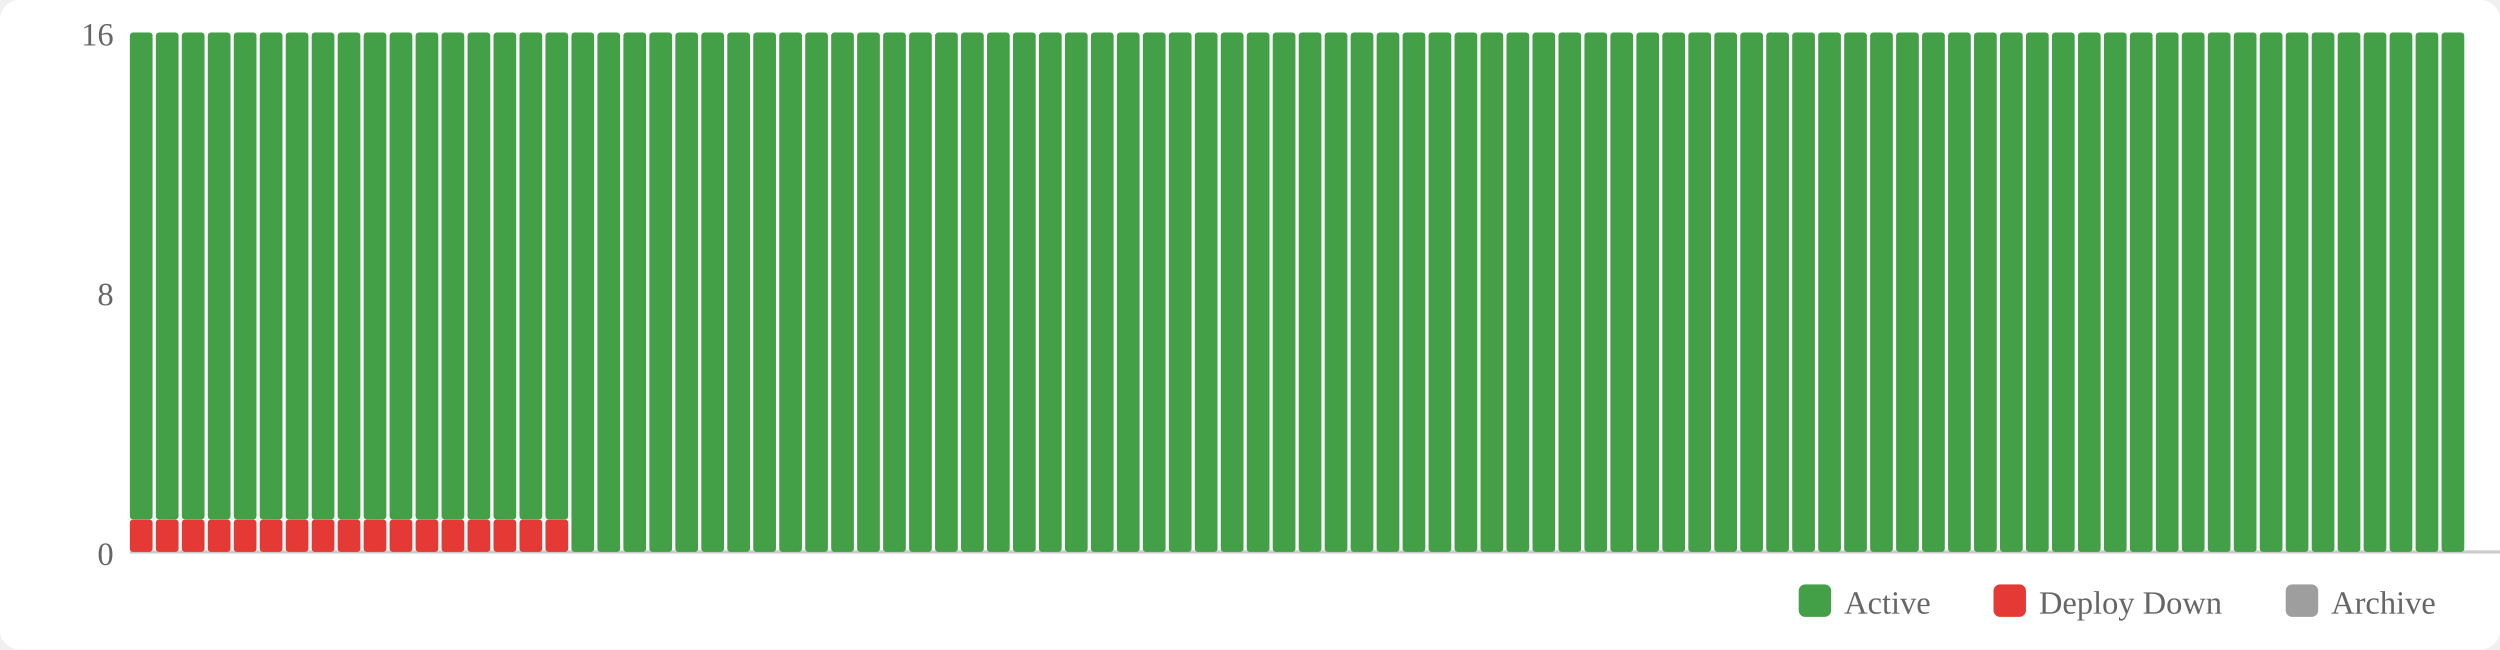
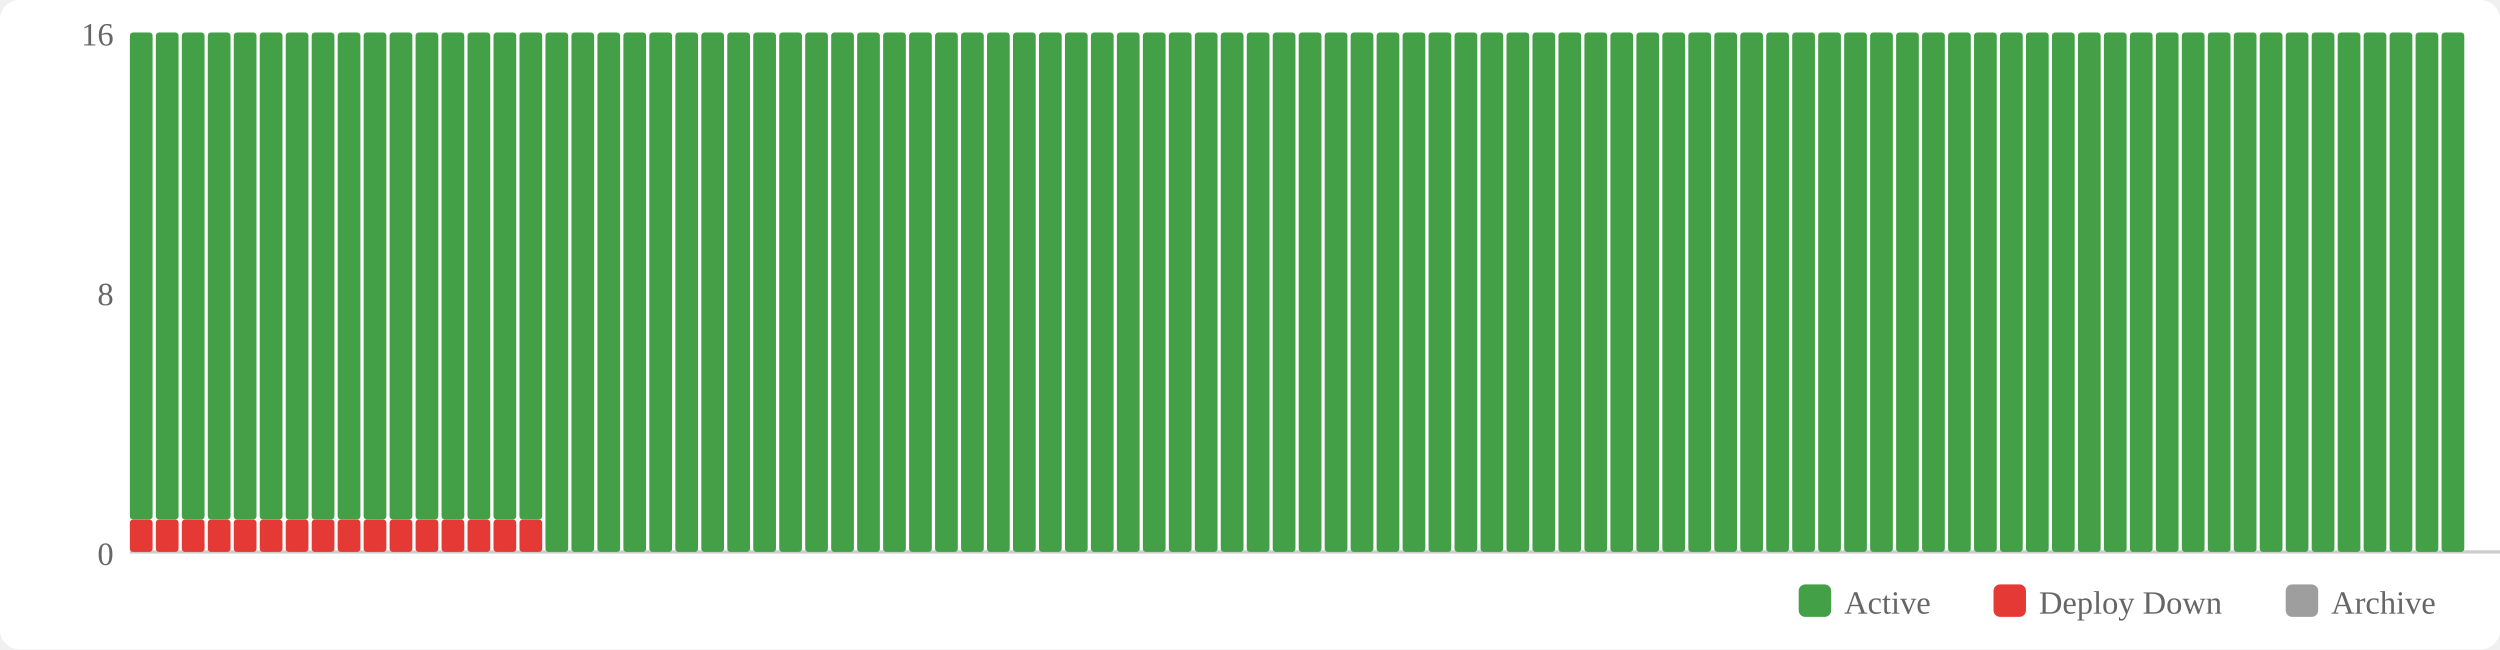
<svg xmlns="http://www.w3.org/2000/svg" width="770" height="200" viewBox="0 0 770 200">
  <rect width="770" height="200" fill="#fff" rx="6" />
  <rect x="554" y="180" width="10" height="10" fill="#43a047" rx="2" />
  <text x="568" y="189" font-size="10" fill="#666">Active</text>
  <rect x="614" y="180" width="10" height="10" fill="#e53935" rx="2" />
  <text x="628" y="189" font-size="10" fill="#666">Deploy Down</text>
  <rect x="704" y="180" width="10" height="10" fill="#9e9e9e" rx="2" />
  <text x="718" y="189" font-size="10" fill="#666">Archive</text>
  <text x="35" y="174" text-anchor="end" font-size="10" fill="#666">0</text>
  <text x="35" y="94" text-anchor="end" font-size="10" fill="#666">8</text>
  <text x="35" y="14" text-anchor="end" font-size="10" fill="#666">16</text>
  <line x1="40" y1="170" x2="770" y2="170" stroke="#ccc" stroke-width="1" />
  <rect x="40" y="160" width="7" height="10" fill="#e53935" rx="1" />
  <rect x="40" y="10" width="7" height="150" fill="#43a047" rx="1" />
  <rect x="48" y="160" width="7" height="10" fill="#e53935" rx="1" />
  <rect x="48" y="10" width="7" height="150" fill="#43a047" rx="1" />
  <rect x="56" y="160" width="7" height="10" fill="#e53935" rx="1" />
  <rect x="56" y="10" width="7" height="150" fill="#43a047" rx="1" />
  <rect x="64" y="160" width="7" height="10" fill="#e53935" rx="1" />
  <rect x="64" y="10" width="7" height="150" fill="#43a047" rx="1" />
  <rect x="72" y="160" width="7" height="10" fill="#e53935" rx="1" />
  <rect x="72" y="10" width="7" height="150" fill="#43a047" rx="1" />
  <rect x="80" y="160" width="7" height="10" fill="#e53935" rx="1" />
  <rect x="80" y="10" width="7" height="150" fill="#43a047" rx="1" />
  <rect x="88" y="160" width="7" height="10" fill="#e53935" rx="1" />
  <rect x="88" y="10" width="7" height="150" fill="#43a047" rx="1" />
  <rect x="96" y="160" width="7" height="10" fill="#e53935" rx="1" />
  <rect x="96" y="10" width="7" height="150" fill="#43a047" rx="1" />
  <rect x="104" y="160" width="7" height="10" fill="#e53935" rx="1" />
  <rect x="104" y="10" width="7" height="150" fill="#43a047" rx="1" />
  <rect x="112" y="160" width="7" height="10" fill="#e53935" rx="1" />
  <rect x="112" y="10" width="7" height="150" fill="#43a047" rx="1" />
  <rect x="120" y="160" width="7" height="10" fill="#e53935" rx="1" />
  <rect x="120" y="10" width="7" height="150" fill="#43a047" rx="1" />
  <rect x="128" y="160" width="7" height="10" fill="#e53935" rx="1" />
  <rect x="128" y="10" width="7" height="150" fill="#43a047" rx="1" />
  <rect x="136" y="160" width="7" height="10" fill="#e53935" rx="1" />
  <rect x="136" y="10" width="7" height="150" fill="#43a047" rx="1" />
  <rect x="144" y="160" width="7" height="10" fill="#e53935" rx="1" />
  <rect x="144" y="10" width="7" height="150" fill="#43a047" rx="1" />
  <rect x="152" y="160" width="7" height="10" fill="#e53935" rx="1" />
  <rect x="152" y="10" width="7" height="150" fill="#43a047" rx="1" />
  <rect x="160" y="160" width="7" height="10" fill="#e53935" rx="1" />
  <rect x="160" y="10" width="7" height="150" fill="#43a047" rx="1" />
-   <rect x="168" y="160" width="7" height="10" fill="#e53935" rx="1" />
-   <rect x="168" y="10" width="7" height="150" fill="#43a047" rx="1" />
+   <rect x="168" y="10" width="7" height="160" fill="#43a047" rx="1" />
  <rect x="176" y="10" width="7" height="160" fill="#43a047" rx="1" />
  <rect x="184" y="10" width="7" height="160" fill="#43a047" rx="1" />
  <rect x="192" y="10" width="7" height="160" fill="#43a047" rx="1" />
  <rect x="200" y="10" width="7" height="160" fill="#43a047" rx="1" />
  <rect x="208" y="10" width="7" height="160" fill="#43a047" rx="1" />
  <rect x="216" y="10" width="7" height="160" fill="#43a047" rx="1" />
  <rect x="224" y="10" width="7" height="160" fill="#43a047" rx="1" />
  <rect x="232" y="10" width="7" height="160" fill="#43a047" rx="1" />
  <rect x="240" y="10" width="7" height="160" fill="#43a047" rx="1" />
  <rect x="248" y="10" width="7" height="160" fill="#43a047" rx="1" />
  <rect x="256" y="10" width="7" height="160" fill="#43a047" rx="1" />
  <rect x="264" y="10" width="7" height="160" fill="#43a047" rx="1" />
  <rect x="272" y="10" width="7" height="160" fill="#43a047" rx="1" />
  <rect x="280" y="10" width="7" height="160" fill="#43a047" rx="1" />
  <rect x="288" y="10" width="7" height="160" fill="#43a047" rx="1" />
  <rect x="296" y="10" width="7" height="160" fill="#43a047" rx="1" />
  <rect x="304" y="10" width="7" height="160" fill="#43a047" rx="1" />
  <rect x="312" y="10" width="7" height="160" fill="#43a047" rx="1" />
  <rect x="320" y="10" width="7" height="160" fill="#43a047" rx="1" />
  <rect x="328" y="10" width="7" height="160" fill="#43a047" rx="1" />
  <rect x="336" y="10" width="7" height="160" fill="#43a047" rx="1" />
  <rect x="344" y="10" width="7" height="160" fill="#43a047" rx="1" />
  <rect x="352" y="10" width="7" height="160" fill="#43a047" rx="1" />
  <rect x="360" y="10" width="7" height="160" fill="#43a047" rx="1" />
  <rect x="368" y="10" width="7" height="160" fill="#43a047" rx="1" />
  <rect x="376" y="10" width="7" height="160" fill="#43a047" rx="1" />
  <rect x="384" y="10" width="7" height="160" fill="#43a047" rx="1" />
  <rect x="392" y="10" width="7" height="160" fill="#43a047" rx="1" />
  <rect x="400" y="10" width="7" height="160" fill="#43a047" rx="1" />
  <rect x="408" y="10" width="7" height="160" fill="#43a047" rx="1" />
  <rect x="416" y="10" width="7" height="160" fill="#43a047" rx="1" />
  <rect x="424" y="10" width="7" height="160" fill="#43a047" rx="1" />
  <rect x="432" y="10" width="7" height="160" fill="#43a047" rx="1" />
  <rect x="440" y="10" width="7" height="160" fill="#43a047" rx="1" />
  <rect x="448" y="10" width="7" height="160" fill="#43a047" rx="1" />
  <rect x="456" y="10" width="7" height="160" fill="#43a047" rx="1" />
  <rect x="464" y="10" width="7" height="160" fill="#43a047" rx="1" />
  <rect x="472" y="10" width="7" height="160" fill="#43a047" rx="1" />
  <rect x="480" y="10" width="7" height="160" fill="#43a047" rx="1" />
  <rect x="488" y="10" width="7" height="160" fill="#43a047" rx="1" />
  <rect x="496" y="10" width="7" height="160" fill="#43a047" rx="1" />
  <rect x="504" y="10" width="7" height="160" fill="#43a047" rx="1" />
  <rect x="512" y="10" width="7" height="160" fill="#43a047" rx="1" />
  <rect x="520" y="10" width="7" height="160" fill="#43a047" rx="1" />
  <rect x="528" y="10" width="7" height="160" fill="#43a047" rx="1" />
  <rect x="536" y="10" width="7" height="160" fill="#43a047" rx="1" />
  <rect x="544" y="10" width="7" height="160" fill="#43a047" rx="1" />
  <rect x="552" y="10" width="7" height="160" fill="#43a047" rx="1" />
  <rect x="560" y="10" width="7" height="160" fill="#43a047" rx="1" />
  <rect x="568" y="10" width="7" height="160" fill="#43a047" rx="1" />
  <rect x="576" y="10" width="7" height="160" fill="#43a047" rx="1" />
  <rect x="584" y="10" width="7" height="160" fill="#43a047" rx="1" />
  <rect x="592" y="10" width="7" height="160" fill="#43a047" rx="1" />
  <rect x="600" y="10" width="7" height="160" fill="#43a047" rx="1" />
  <rect x="608" y="10" width="7" height="160" fill="#43a047" rx="1" />
  <rect x="616" y="10" width="7" height="160" fill="#43a047" rx="1" />
  <rect x="624" y="10" width="7" height="160" fill="#43a047" rx="1" />
  <rect x="632" y="10" width="7" height="160" fill="#43a047" rx="1" />
  <rect x="640" y="10" width="7" height="160" fill="#43a047" rx="1" />
  <rect x="648" y="10" width="7" height="160" fill="#43a047" rx="1" />
  <rect x="656" y="10" width="7" height="160" fill="#43a047" rx="1" />
  <rect x="664" y="10" width="7" height="160" fill="#43a047" rx="1" />
  <rect x="672" y="10" width="7" height="160" fill="#43a047" rx="1" />
  <rect x="680" y="10" width="7" height="160" fill="#43a047" rx="1" />
  <rect x="688" y="10" width="7" height="160" fill="#43a047" rx="1" />
  <rect x="696" y="10" width="7" height="160" fill="#43a047" rx="1" />
  <rect x="704" y="10" width="7" height="160" fill="#43a047" rx="1" />
  <rect x="712" y="10" width="7" height="160" fill="#43a047" rx="1" />
  <rect x="720" y="10" width="7" height="160" fill="#43a047" rx="1" />
  <rect x="728" y="10" width="7" height="160" fill="#43a047" rx="1" />
  <rect x="736" y="10" width="7" height="160" fill="#43a047" rx="1" />
  <rect x="744" y="10" width="7" height="160" fill="#43a047" rx="1" />
  <rect x="752" y="10" width="7" height="160" fill="#43a047" rx="1" />
</svg>
